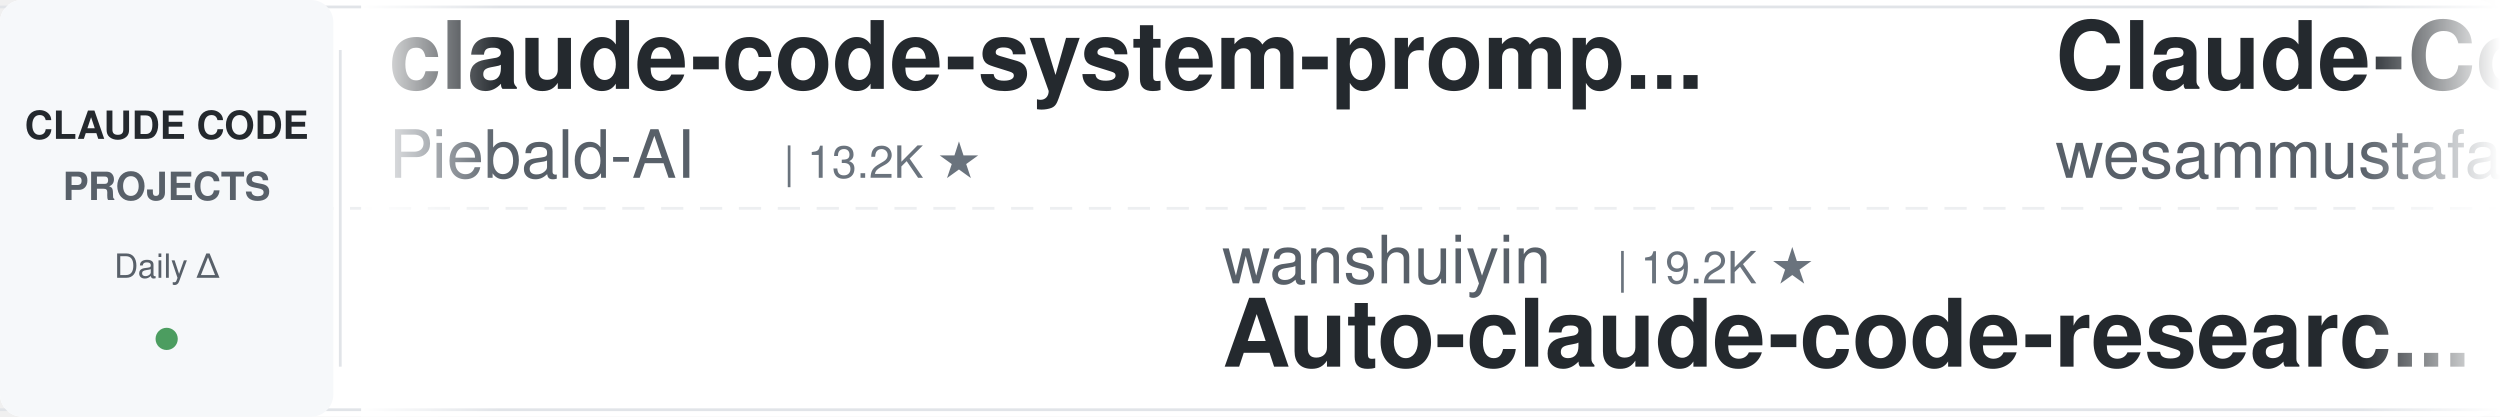
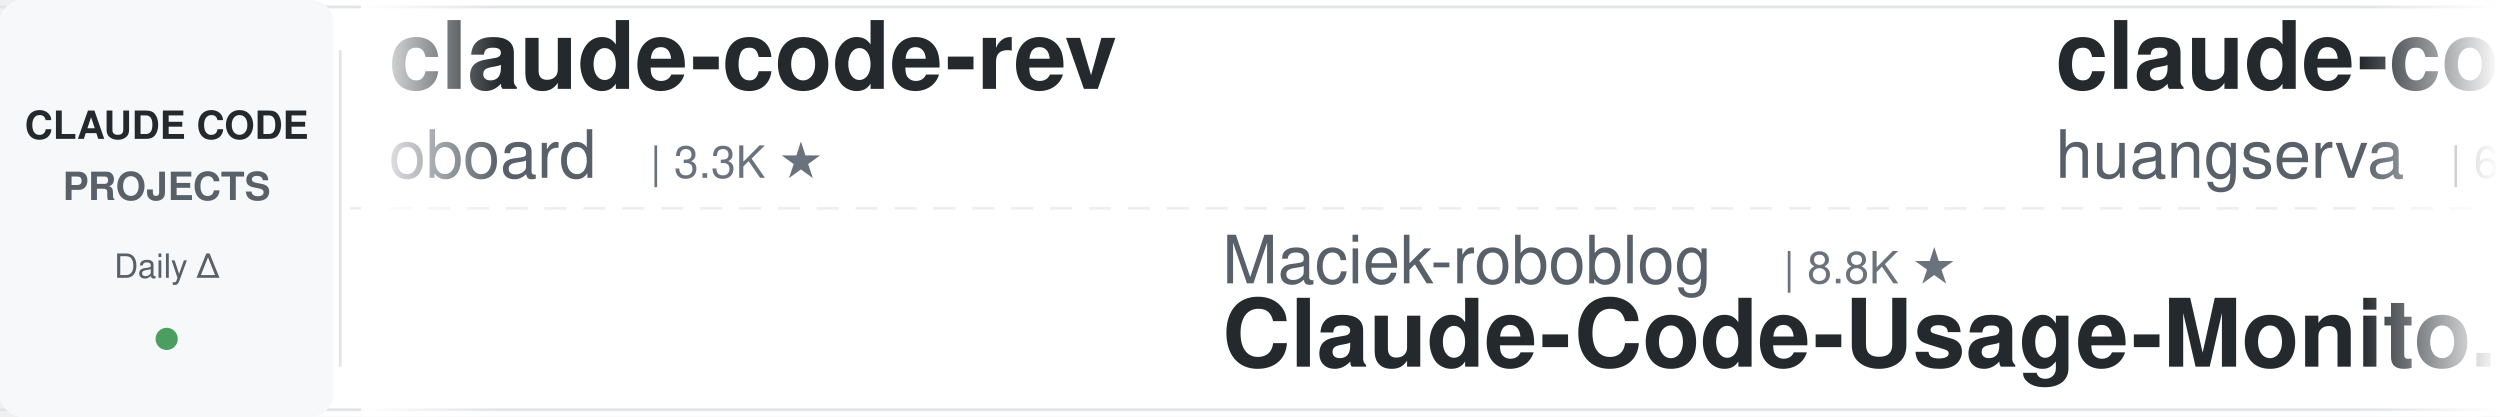
<svg xmlns="http://www.w3.org/2000/svg" width="900" height="150">
  <defs>
    <linearGradient id="leftFade" x1="0%" y1="0%" x2="100%" y2="0%">
      <stop offset="0%" style="stop-color:#ffffff;stop-opacity:1" />
      <stop offset="100%" style="stop-color:#ffffff;stop-opacity:0" />
    </linearGradient>
    <linearGradient id="rightFade" x1="0%" y1="0%" x2="100%" y2="0%">
      <stop offset="0%" style="stop-color:#ffffff;stop-opacity:0" />
      <stop offset="100%" style="stop-color:#ffffff;stop-opacity:1" />
    </linearGradient>
  </defs>
  <rect width="900" height="150" fill="#ffffff" rx="8" />
  <rect x="0" y="2" width="900" height="1" fill="#e1e4e8" />
  <rect x="0" y="147" width="900" height="1" fill="#e1e4e8" />
  <line x1="0" y1="75" x2="900" y2="75" stroke="#e1e4e8" stroke-width="1" stroke-dasharray="8 6" opacity="0.6" />
  <rect x="0" y="0" width="120" height="150" fill="#f6f8fa" rx="8" />
  <text x="60" y="50" font-family="-apple-system, BlinkMacSystemFont, 'Segoe UI', Helvetica, Arial, sans-serif" font-size="14" font-weight="600" fill="#24292e" text-anchor="middle">CLAUDE CODE</text>
  <text x="60" y="72" font-family="-apple-system, BlinkMacSystemFont, 'Segoe UI', Helvetica, Arial, sans-serif" font-size="14" font-weight="600" fill="#586069" text-anchor="middle">PROJECTS</text>
  <text x="60" y="100" font-family="-apple-system, BlinkMacSystemFont, 'Segoe UI', Helvetica, Arial, sans-serif" font-size="12" font-weight="500" fill="#586069" text-anchor="middle">Daily Δ</text>
  <circle cx="60" cy="122" r="4" fill="#22863a" opacity="0.8" />
  <rect x="122" y="18" width="1" height="114" fill="#e1e4e8" />
  <clipPath id="tickerClip">
    <rect x="130" y="0" width="770" height="150" />
  </clipPath>
  <g clip-path="url(#tickerClip)">
    <g id="tickerItems">
      <animateTransform attributeName="transform" attributeType="XML" type="translate" from="0 0" to="-3000 0" dur="54s" repeatCount="indefinite" />
      <g transform="translate(0, 0)">
-         <text x="140" y="32" font-family="-apple-system, BlinkMacSystemFont, 'Segoe UI', Helvetica, Arial, sans-serif" font-size="34" font-weight="600" fill="#24292e">claude-code-system-promp...</text>
-         <text x="140" y="64" font-family="-apple-system, BlinkMacSystemFont, 'Segoe UI', Helvetica, Arial, sans-serif" font-size="24" font-weight="400" fill="#586069">Piebald-AI</text>
-         <text x="282" y="64" font-family="-apple-system, BlinkMacSystemFont, 'Segoe UI', Helvetica, Arial, sans-serif" font-size="16" font-weight="500" fill="#6a737d">| 13.2K ★</text>
+         <text x="140" y="32" font-family="-apple-system, BlinkMacSystemFont, 'Segoe UI', Helvetica, Arial, sans-serif" font-size="34" font-weight="600" fill="#24292e">claude-code-rev</text>
+         <text x="140" y="64" font-family="-apple-system, BlinkMacSystemFont, 'Segoe UI', Helvetica, Arial, sans-serif" font-size="24" font-weight="400" fill="#586069">oboard</text>
+         <text x="234" y="64" font-family="-apple-system, BlinkMacSystemFont, 'Segoe UI', Helvetica, Arial, sans-serif" font-size="16" font-weight="500" fill="#6a737d">| 3.3K ★</text>
      </g>
      <g transform="translate(300, 0)">
-         <text x="140" y="102" font-family="-apple-system, BlinkMacSystemFont, 'Segoe UI', Helvetica, Arial, sans-serif" font-size="24" font-weight="400" fill="#586069">wanshuiyin</text>
-         <text x="282" y="102" font-family="-apple-system, BlinkMacSystemFont, 'Segoe UI', Helvetica, Arial, sans-serif" font-size="16" font-weight="500" fill="#6a737d">| 19.2K ★</text>
-         <text x="140" y="132" font-family="-apple-system, BlinkMacSystemFont, 'Segoe UI', Helvetica, Arial, sans-serif" font-size="34" font-weight="600" fill="#24292e">Auto-claude-code-researc...</text>
+         <text x="140" y="102" font-family="-apple-system, BlinkMacSystemFont, 'Segoe UI', Helvetica, Arial, sans-serif" font-size="24" font-weight="400" fill="#586069">Maciek-roboblog</text>
+         <text x="342" y="102" font-family="-apple-system, BlinkMacSystemFont, 'Segoe UI', Helvetica, Arial, sans-serif" font-size="16" font-weight="500" fill="#6a737d">| 8.8K ★</text>
+         <text x="140" y="132" font-family="-apple-system, BlinkMacSystemFont, 'Segoe UI', Helvetica, Arial, sans-serif" font-size="34" font-weight="600" fill="#24292e">Claude-Code-Usage-Monito...</text>
      </g>
      <g transform="translate(600, 0)">
-         <text x="140" y="32" font-family="-apple-system, BlinkMacSystemFont, 'Segoe UI', Helvetica, Arial, sans-serif" font-size="34" font-weight="600" fill="#24292e">Claude-Code-Quest</text>
-         <text x="140" y="64" font-family="-apple-system, BlinkMacSystemFont, 'Segoe UI', Helvetica, Arial, sans-serif" font-size="24" font-weight="400" fill="#586069">wesammustafa</text>
-         <text x="306" y="64" font-family="-apple-system, BlinkMacSystemFont, 'Segoe UI', Helvetica, Arial, sans-serif" font-size="16" font-weight="500" fill="#6a737d">| 3.7K ★</text>
+         <text x="140" y="32" font-family="-apple-system, BlinkMacSystemFont, 'Segoe UI', Helvetica, Arial, sans-serif" font-size="34" font-weight="600" fill="#24292e">claude-code-cli</text>
+         <text x="140" y="64" font-family="-apple-system, BlinkMacSystemFont, 'Segoe UI', Helvetica, Arial, sans-serif" font-size="24" font-weight="400" fill="#586069">huangserva</text>
+         <text x="282" y="64" font-family="-apple-system, BlinkMacSystemFont, 'Segoe UI', Helvetica, Arial, sans-serif" font-size="16" font-weight="500" fill="#6a737d">| 631 ★</text>
      </g>
      <g transform="translate(900, 0)">
-         <text x="140" y="102" font-family="-apple-system, BlinkMacSystemFont, 'Segoe UI', Helvetica, Arial, sans-serif" font-size="24" font-weight="400" fill="#586069">ponponon</text>
-         <text x="258" y="102" font-family="-apple-system, BlinkMacSystemFont, 'Segoe UI', Helvetica, Arial, sans-serif" font-size="16" font-weight="500" fill="#6a737d">| 2.3K ★</text>
-         <text x="140" y="132" font-family="-apple-system, BlinkMacSystemFont, 'Segoe UI', Helvetica, Arial, sans-serif" font-size="34" font-weight="600" fill="#24292e">claude_code_src</text>
+         <text x="140" y="102" font-family="-apple-system, BlinkMacSystemFont, 'Segoe UI', Helvetica, Arial, sans-serif" font-size="24" font-weight="400" fill="#586069">Donchitos</text>
+         <text x="270" y="102" font-family="-apple-system, BlinkMacSystemFont, 'Segoe UI', Helvetica, Arial, sans-serif" font-size="16" font-weight="500" fill="#6a737d">| 39.3K ★</text>
+         <text x="140" y="132" font-family="-apple-system, BlinkMacSystemFont, 'Segoe UI', Helvetica, Arial, sans-serif" font-size="34" font-weight="600" fill="#24292e">Claude-Code-Game-Studios</text>
      </g>
      <g transform="translate(1200, 0)">
-         <text x="140" y="32" font-family="-apple-system, BlinkMacSystemFont, 'Segoe UI', Helvetica, Arial, sans-serif" font-size="34" font-weight="600" fill="#24292e">claude-code-action</text>
-         <text x="140" y="64" font-family="-apple-system, BlinkMacSystemFont, 'Segoe UI', Helvetica, Arial, sans-serif" font-size="24" font-weight="400" fill="#586069">anthropics</text>
-         <text x="282" y="64" font-family="-apple-system, BlinkMacSystemFont, 'Segoe UI', Helvetica, Arial, sans-serif" font-size="16" font-weight="500" fill="#6a737d">| 10.0K ★</text>
+         <text x="140" y="32" font-family="-apple-system, BlinkMacSystemFont, 'Segoe UI', Helvetica, Arial, sans-serif" font-size="34" font-weight="600" fill="#24292e">sc-claude-code-files</text>
+         <text x="140" y="64" font-family="-apple-system, BlinkMacSystemFont, 'Segoe UI', Helvetica, Arial, sans-serif" font-size="24" font-weight="400" fill="#586069">https-deeplearning-ai</text>
+         <text x="414" y="64" font-family="-apple-system, BlinkMacSystemFont, 'Segoe UI', Helvetica, Arial, sans-serif" font-size="16" font-weight="500" fill="#6a737d">| 563 ★</text>
      </g>
      <g transform="translate(1500, 0)">
-         <text x="140" y="102" font-family="-apple-system, BlinkMacSystemFont, 'Segoe UI', Helvetica, Arial, sans-serif" font-size="24" font-weight="400" fill="#586069">kodu-ai</text>
-         <text x="246" y="102" font-family="-apple-system, BlinkMacSystemFont, 'Segoe UI', Helvetica, Arial, sans-serif" font-size="16" font-weight="500" fill="#6a737d">| 5.2K ★</text>
-         <text x="140" y="132" font-family="-apple-system, BlinkMacSystemFont, 'Segoe UI', Helvetica, Arial, sans-serif" font-size="34" font-weight="600" fill="#24292e">claude-coder</text>
+         <text x="140" y="102" font-family="-apple-system, BlinkMacSystemFont, 'Segoe UI', Helvetica, Arial, sans-serif" font-size="24" font-weight="400" fill="#586069">LING71671</text>
+         <text x="270" y="102" font-family="-apple-system, BlinkMacSystemFont, 'Segoe UI', Helvetica, Arial, sans-serif" font-size="16" font-weight="500" fill="#6a737d">| 989 ★</text>
+         <text x="140" y="132" font-family="-apple-system, BlinkMacSystemFont, 'Segoe UI', Helvetica, Arial, sans-serif" font-size="34" font-weight="600" fill="#24292e">Open-ClaudeCode</text>
      </g>
      <g transform="translate(1800, 0)">
-         <text x="140" y="32" font-family="-apple-system, BlinkMacSystemFont, 'Segoe UI', Helvetica, Arial, sans-serif" font-size="34" font-weight="600" fill="#24292e">claude-code-harness</text>
-         <text x="140" y="64" font-family="-apple-system, BlinkMacSystemFont, 'Segoe UI', Helvetica, Arial, sans-serif" font-size="24" font-weight="400" fill="#586069">Chachamaru127</text>
-         <text x="318" y="64" font-family="-apple-system, BlinkMacSystemFont, 'Segoe UI', Helvetica, Arial, sans-serif" font-size="16" font-weight="500" fill="#6a737d">| 3.2K ★</text>
+         <text x="140" y="32" font-family="-apple-system, BlinkMacSystemFont, 'Segoe UI', Helvetica, Arial, sans-serif" font-size="34" font-weight="600" fill="#24292e">claude-code-showcase</text>
+         <text x="140" y="64" font-family="-apple-system, BlinkMacSystemFont, 'Segoe UI', Helvetica, Arial, sans-serif" font-size="24" font-weight="400" fill="#586069">ChrisWiles</text>
+         <text x="282" y="64" font-family="-apple-system, BlinkMacSystemFont, 'Segoe UI', Helvetica, Arial, sans-serif" font-size="16" font-weight="500" fill="#6a737d">| 6.1K ★</text>
      </g>
      <g transform="translate(2100, 0)">
-         <text x="140" y="102" font-family="-apple-system, BlinkMacSystemFont, 'Segoe UI', Helvetica, Arial, sans-serif" font-size="24" font-weight="400" fill="#586069">darcyegb</text>
-         <text x="258" y="102" font-family="-apple-system, BlinkMacSystemFont, 'Segoe UI', Helvetica, Arial, sans-serif" font-size="16" font-weight="500" fill="#6a737d">| 780 ★</text>
-         <text x="140" y="132" font-family="-apple-system, BlinkMacSystemFont, 'Segoe UI', Helvetica, Arial, sans-serif" font-size="34" font-weight="600" fill="#24292e">ClaudeCodeAgents</text>
+         <text x="140" y="102" font-family="-apple-system, BlinkMacSystemFont, 'Segoe UI', Helvetica, Arial, sans-serif" font-size="24" font-weight="400" fill="#586069">Yuyz0112</text>
+         <text x="258" y="102" font-family="-apple-system, BlinkMacSystemFont, 'Segoe UI', Helvetica, Arial, sans-serif" font-size="16" font-weight="500" fill="#6a737d">| 2.4K ★</text>
+         <text x="140" y="132" font-family="-apple-system, BlinkMacSystemFont, 'Segoe UI', Helvetica, Arial, sans-serif" font-size="34" font-weight="600" fill="#24292e">claude-code-reverse</text>
      </g>
      <g transform="translate(2400, 0)">
-         <text x="140" y="32" font-family="-apple-system, BlinkMacSystemFont, 'Segoe UI', Helvetica, Arial, sans-serif" font-size="34" font-weight="600" fill="#24292e">claude-code-source</text>
-         <text x="140" y="64" font-family="-apple-system, BlinkMacSystemFont, 'Segoe UI', Helvetica, Arial, sans-serif" font-size="24" font-weight="400" fill="#586069">JrCx7scC</text>
-         <text x="258" y="64" font-family="-apple-system, BlinkMacSystemFont, 'Segoe UI', Helvetica, Arial, sans-serif" font-size="16" font-weight="500" fill="#6a737d">| 377 ★</text>
+         <text x="140" y="32" font-family="-apple-system, BlinkMacSystemFont, 'Segoe UI', Helvetica, Arial, sans-serif" font-size="34" font-weight="600" fill="#24292e">claude-code-analysis</text>
+         <text x="140" y="64" font-family="-apple-system, BlinkMacSystemFont, 'Segoe UI', Helvetica, Arial, sans-serif" font-size="24" font-weight="400" fill="#586069">liuup</text>
+         <text x="222" y="64" font-family="-apple-system, BlinkMacSystemFont, 'Segoe UI', Helvetica, Arial, sans-serif" font-size="16" font-weight="500" fill="#6a737d">| 4.1K ★</text>
      </g>
      <g transform="translate(2700, 0)">
-         <text x="140" y="102" font-family="-apple-system, BlinkMacSystemFont, 'Segoe UI', Helvetica, Arial, sans-serif" font-size="24" font-weight="400" fill="#586069">VoltAgent</text>
-         <text x="270" y="102" font-family="-apple-system, BlinkMacSystemFont, 'Segoe UI', Helvetica, Arial, sans-serif" font-size="16" font-weight="500" fill="#6a737d">| 26.6K ★</text>
-         <text x="140" y="132" font-family="-apple-system, BlinkMacSystemFont, 'Segoe UI', Helvetica, Arial, sans-serif" font-size="34" font-weight="600" fill="#24292e">awesome-claude-code-suba...</text>
+         <text x="140" y="102" font-family="-apple-system, BlinkMacSystemFont, 'Segoe UI', Helvetica, Arial, sans-serif" font-size="24" font-weight="400" fill="#586069">Chachamaru127</text>
+         <text x="318" y="102" font-family="-apple-system, BlinkMacSystemFont, 'Segoe UI', Helvetica, Arial, sans-serif" font-size="16" font-weight="500" fill="#6a737d">| 3.2K ★</text>
+         <text x="140" y="132" font-family="-apple-system, BlinkMacSystemFont, 'Segoe UI', Helvetica, Arial, sans-serif" font-size="34" font-weight="600" fill="#24292e">claude-code-harness</text>
      </g>
      <g transform="translate(3000, 0)">
-         <text x="140" y="32" font-family="-apple-system, BlinkMacSystemFont, 'Segoe UI', Helvetica, Arial, sans-serif" font-size="34" font-weight="600" fill="#24292e">claude-code-system-promp...</text>
-         <text x="140" y="64" font-family="-apple-system, BlinkMacSystemFont, 'Segoe UI', Helvetica, Arial, sans-serif" font-size="24" font-weight="400" fill="#586069">Piebald-AI</text>
-         <text x="282" y="64" font-family="-apple-system, BlinkMacSystemFont, 'Segoe UI', Helvetica, Arial, sans-serif" font-size="16" font-weight="500" fill="#6a737d">| 13.2K ★</text>
+         <text x="140" y="32" font-family="-apple-system, BlinkMacSystemFont, 'Segoe UI', Helvetica, Arial, sans-serif" font-size="34" font-weight="600" fill="#24292e">claude-code-rev</text>
+         <text x="140" y="64" font-family="-apple-system, BlinkMacSystemFont, 'Segoe UI', Helvetica, Arial, sans-serif" font-size="24" font-weight="400" fill="#586069">oboard</text>
+         <text x="234" y="64" font-family="-apple-system, BlinkMacSystemFont, 'Segoe UI', Helvetica, Arial, sans-serif" font-size="16" font-weight="500" fill="#6a737d">| 3.3K ★</text>
      </g>
      <g transform="translate(3300, 0)">
-         <text x="140" y="102" font-family="-apple-system, BlinkMacSystemFont, 'Segoe UI', Helvetica, Arial, sans-serif" font-size="24" font-weight="400" fill="#586069">wanshuiyin</text>
-         <text x="282" y="102" font-family="-apple-system, BlinkMacSystemFont, 'Segoe UI', Helvetica, Arial, sans-serif" font-size="16" font-weight="500" fill="#6a737d">| 19.2K ★</text>
-         <text x="140" y="132" font-family="-apple-system, BlinkMacSystemFont, 'Segoe UI', Helvetica, Arial, sans-serif" font-size="34" font-weight="600" fill="#24292e">Auto-claude-code-researc...</text>
+         <text x="140" y="102" font-family="-apple-system, BlinkMacSystemFont, 'Segoe UI', Helvetica, Arial, sans-serif" font-size="24" font-weight="400" fill="#586069">Maciek-roboblog</text>
+         <text x="342" y="102" font-family="-apple-system, BlinkMacSystemFont, 'Segoe UI', Helvetica, Arial, sans-serif" font-size="16" font-weight="500" fill="#6a737d">| 8.8K ★</text>
+         <text x="140" y="132" font-family="-apple-system, BlinkMacSystemFont, 'Segoe UI', Helvetica, Arial, sans-serif" font-size="34" font-weight="600" fill="#24292e">Claude-Code-Usage-Monito...</text>
      </g>
      <g transform="translate(3600, 0)">
-         <text x="140" y="32" font-family="-apple-system, BlinkMacSystemFont, 'Segoe UI', Helvetica, Arial, sans-serif" font-size="34" font-weight="600" fill="#24292e">Claude-Code-Quest</text>
-         <text x="140" y="64" font-family="-apple-system, BlinkMacSystemFont, 'Segoe UI', Helvetica, Arial, sans-serif" font-size="24" font-weight="400" fill="#586069">wesammustafa</text>
-         <text x="306" y="64" font-family="-apple-system, BlinkMacSystemFont, 'Segoe UI', Helvetica, Arial, sans-serif" font-size="16" font-weight="500" fill="#6a737d">| 3.7K ★</text>
+         <text x="140" y="32" font-family="-apple-system, BlinkMacSystemFont, 'Segoe UI', Helvetica, Arial, sans-serif" font-size="34" font-weight="600" fill="#24292e">claude-code-cli</text>
+         <text x="140" y="64" font-family="-apple-system, BlinkMacSystemFont, 'Segoe UI', Helvetica, Arial, sans-serif" font-size="24" font-weight="400" fill="#586069">huangserva</text>
+         <text x="282" y="64" font-family="-apple-system, BlinkMacSystemFont, 'Segoe UI', Helvetica, Arial, sans-serif" font-size="16" font-weight="500" fill="#6a737d">| 631 ★</text>
      </g>
      <g transform="translate(3900, 0)">
-         <text x="140" y="102" font-family="-apple-system, BlinkMacSystemFont, 'Segoe UI', Helvetica, Arial, sans-serif" font-size="24" font-weight="400" fill="#586069">ponponon</text>
-         <text x="258" y="102" font-family="-apple-system, BlinkMacSystemFont, 'Segoe UI', Helvetica, Arial, sans-serif" font-size="16" font-weight="500" fill="#6a737d">| 2.3K ★</text>
-         <text x="140" y="132" font-family="-apple-system, BlinkMacSystemFont, 'Segoe UI', Helvetica, Arial, sans-serif" font-size="34" font-weight="600" fill="#24292e">claude_code_src</text>
+         <text x="140" y="102" font-family="-apple-system, BlinkMacSystemFont, 'Segoe UI', Helvetica, Arial, sans-serif" font-size="24" font-weight="400" fill="#586069">Donchitos</text>
+         <text x="270" y="102" font-family="-apple-system, BlinkMacSystemFont, 'Segoe UI', Helvetica, Arial, sans-serif" font-size="16" font-weight="500" fill="#6a737d">| 39.3K ★</text>
+         <text x="140" y="132" font-family="-apple-system, BlinkMacSystemFont, 'Segoe UI', Helvetica, Arial, sans-serif" font-size="34" font-weight="600" fill="#24292e">Claude-Code-Game-Studios</text>
      </g>
    </g>
  </g>
  <rect x="130" y="0" width="50" height="150" fill="url(#leftFade)" />
  <rect x="850" y="0" width="50" height="150" fill="url(#rightFade)" />
</svg>
